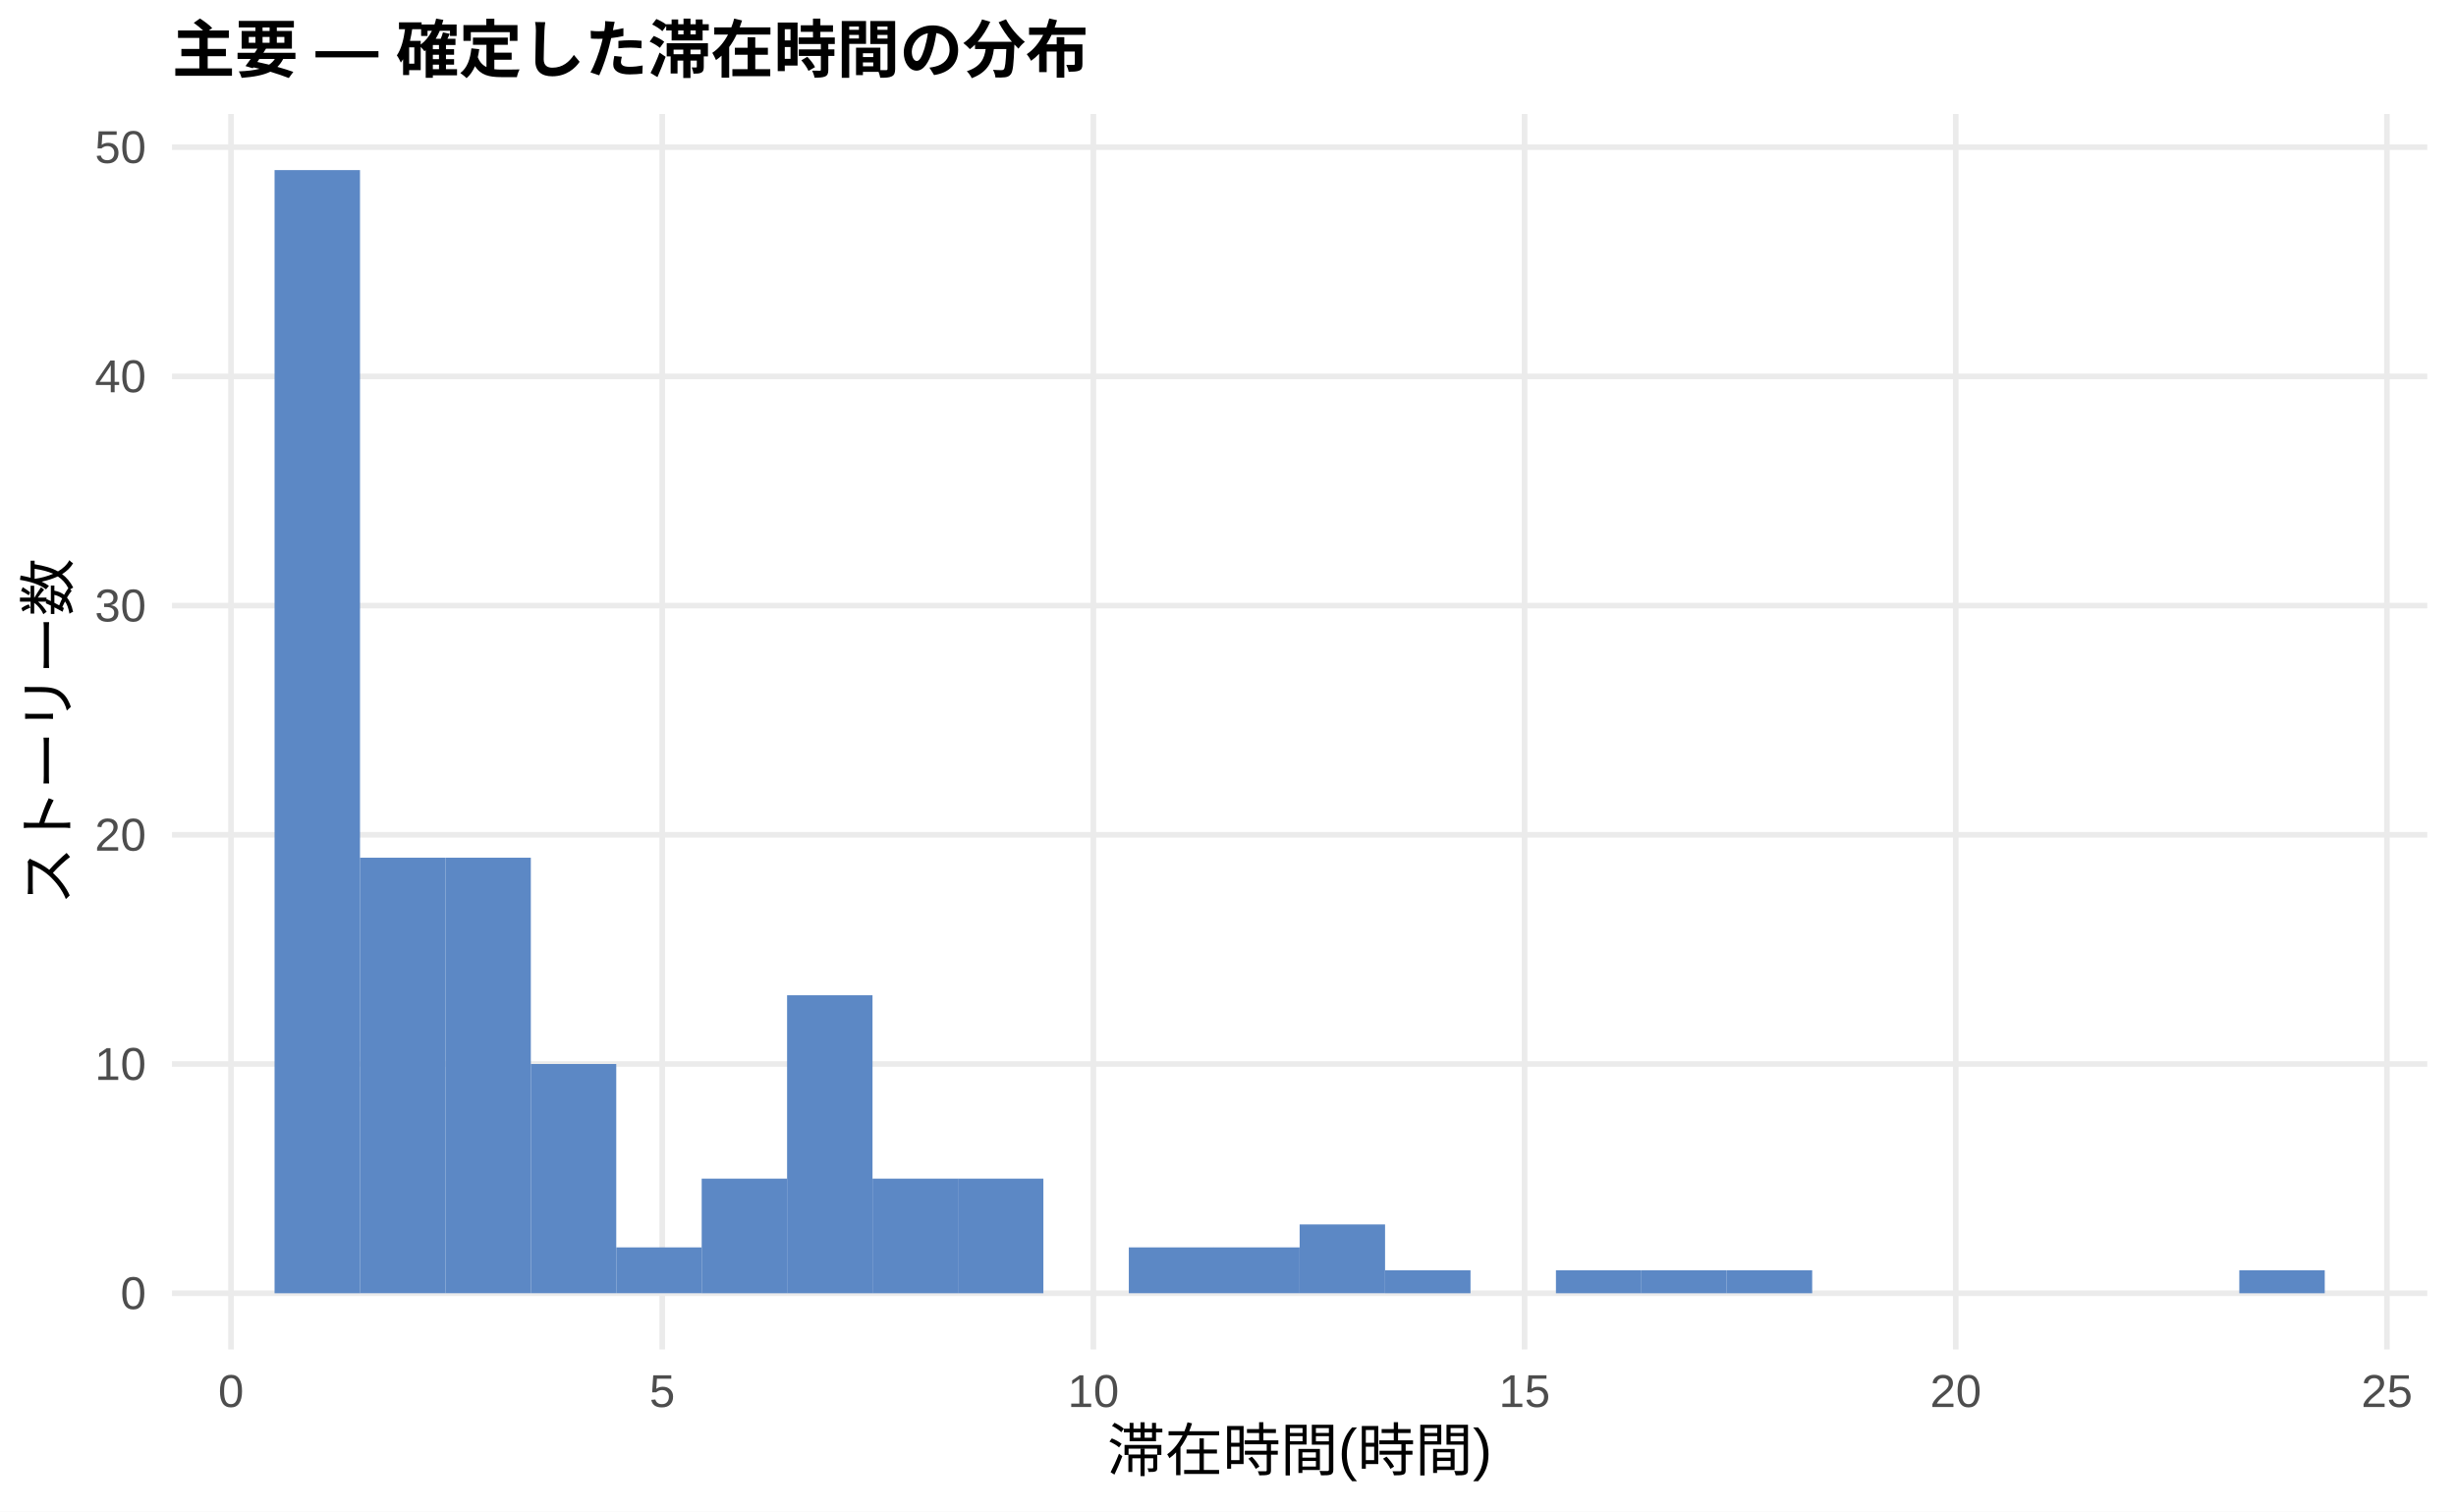
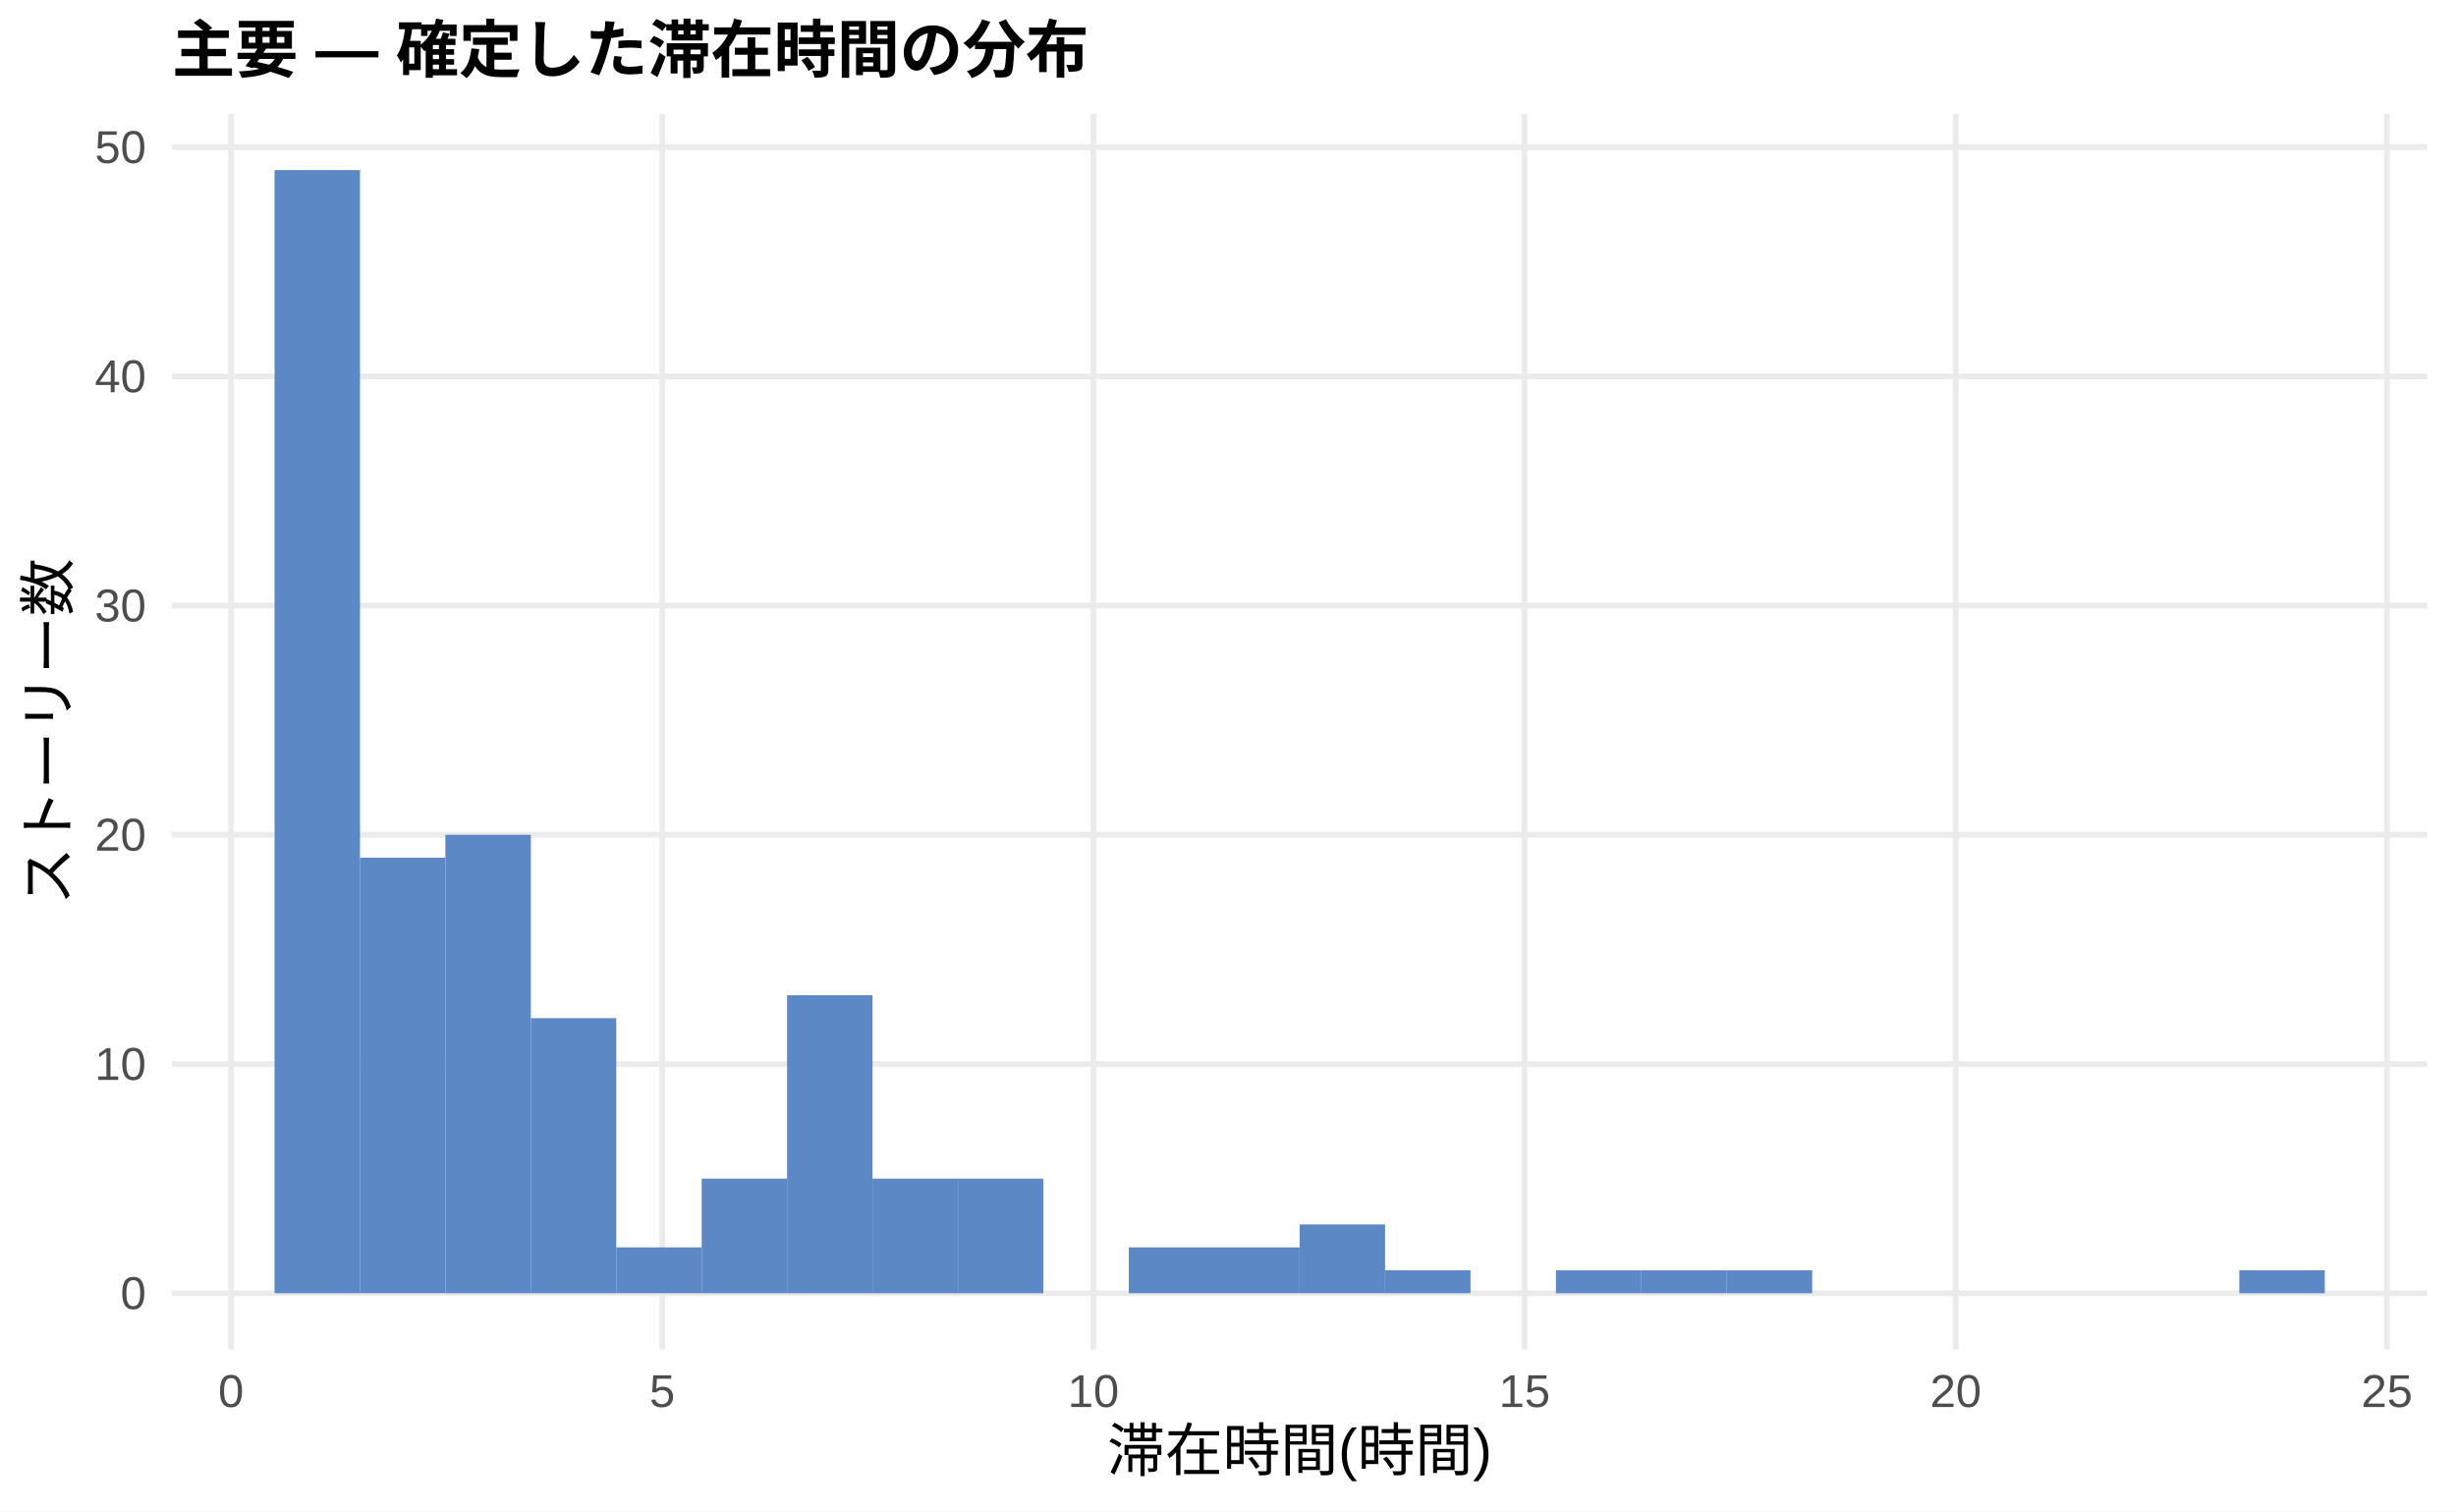
<svg xmlns="http://www.w3.org/2000/svg" width="468.00pt" height="288.00pt" viewBox="0 0 468.00 288.00">
  <g class="svglite">
    <defs>
      <style type="text/css">
    .svglite line, .svglite polyline, .svglite polygon, .svglite path, .svglite rect, .svglite circle {
      fill: none;
      stroke: #000000;
      stroke-linecap: round;
      stroke-linejoin: round;
      stroke-miterlimit: 10.00;
    }
    .svglite text {
      white-space: pre;
    }
    .svglite g.glyphgroup path {
      fill: inherit;
      stroke: none;
    }
  </style>
    </defs>
    <rect width="100%" height="100%" style="stroke: none; fill: #FFFFFF;" />
    <defs>
      <clipPath id="cpMC4wMHw0NjguMDB8MC4wMHwyODguMDA=">
        <rect x="0.00" y="0.00" width="468.00" height="288.00" />
      </clipPath>
    </defs>
    <g clip-path="url(#cpMC4wMHw0NjguMDB8MC4wMHwyODguMDA=)">
      <rect x="0.00" y="0.00" width="468.00" height="288.00" style="stroke-width: 1.07; stroke: none; fill: #FFFFFF;" />
    </g>
    <defs>
      <clipPath id="cpMzIuNzh8NDYyLjUyfDIxLjcxfDI1Ny4xMg==">
        <rect x="32.78" y="21.71" width="429.74" height="235.41" />
      </clipPath>
    </defs>
    <g clip-path="url(#cpMzIuNzh8NDYyLjUyfDIxLjcxfDI1Ny4xMg==)">
      <polyline points="32.78,246.42 462.52,246.42 " style="stroke-width: 1.07; stroke: #EBEBEB; stroke-linecap: butt;" />
      <polyline points="32.78,202.74 462.52,202.74 " style="stroke-width: 1.07; stroke: #EBEBEB; stroke-linecap: butt;" />
      <polyline points="32.78,159.07 462.52,159.07 " style="stroke-width: 1.07; stroke: #EBEBEB; stroke-linecap: butt;" />
      <polyline points="32.78,115.39 462.52,115.39 " style="stroke-width: 1.07; stroke: #EBEBEB; stroke-linecap: butt;" />
      <polyline points="32.78,71.72 462.52,71.72 " style="stroke-width: 1.07; stroke: #EBEBEB; stroke-linecap: butt;" />
      <polyline points="32.78,28.04 462.52,28.04 " style="stroke-width: 1.07; stroke: #EBEBEB; stroke-linecap: butt;" />
      <polyline points="44.02,257.12 44.02,21.71 " style="stroke-width: 1.07; stroke: #EBEBEB; stroke-linecap: butt;" />
      <polyline points="126.19,257.12 126.19,21.71 " style="stroke-width: 1.07; stroke: #EBEBEB; stroke-linecap: butt;" />
      <polyline points="208.35,257.12 208.35,21.71 " style="stroke-width: 1.07; stroke: #EBEBEB; stroke-linecap: butt;" />
      <polyline points="290.51,257.12 290.51,21.71 " style="stroke-width: 1.07; stroke: #EBEBEB; stroke-linecap: butt;" />
      <polyline points="372.68,257.12 372.68,21.71 " style="stroke-width: 1.07; stroke: #EBEBEB; stroke-linecap: butt;" />
      <polyline points="454.84,257.12 454.84,21.71 " style="stroke-width: 1.07; stroke: #EBEBEB; stroke-linecap: butt;" />
      <rect x="52.32" y="32.41" width="16.28" height="214.01" style="stroke-width: 1.07; stroke: none; stroke-linecap: butt; stroke-linejoin: miter; fill: #5C88C5;" />
      <rect x="68.59" y="163.43" width="16.28" height="82.98" style="stroke-width: 1.07; stroke: none; stroke-linecap: butt; stroke-linejoin: miter; fill: #5C88C5;" />
-       <rect x="84.87" y="163.43" width="16.28" height="82.98" style="stroke-width: 1.07; stroke: none; stroke-linecap: butt; stroke-linejoin: miter; fill: #5C88C5;" />
-       <rect x="101.15" y="202.74" width="16.28" height="43.67" style="stroke-width: 1.07; stroke: none; stroke-linecap: butt; stroke-linejoin: miter; fill: #5C88C5;" />
+       <rect x="84.87" y="159.07" width="16.28" height="87.35" style="stroke-width: 1.07; stroke: none; stroke-linecap: butt; stroke-linejoin: miter; fill: #5C88C5;" />
+       <rect x="101.15" y="194.01" width="16.28" height="52.41" style="stroke-width: 1.07; stroke: none; stroke-linecap: butt; stroke-linejoin: miter; fill: #5C88C5;" />
      <rect x="117.43" y="237.68" width="16.28" height="8.73" style="stroke-width: 1.07; stroke: none; stroke-linecap: butt; stroke-linejoin: miter; fill: #5C88C5;" />
      <rect x="133.71" y="224.58" width="16.28" height="21.84" style="stroke-width: 1.07; stroke: none; stroke-linecap: butt; stroke-linejoin: miter; fill: #5C88C5;" />
      <rect x="149.98" y="189.64" width="16.28" height="56.78" style="stroke-width: 1.07; stroke: none; stroke-linecap: butt; stroke-linejoin: miter; fill: #5C88C5;" />
      <rect x="166.26" y="224.58" width="16.28" height="21.84" style="stroke-width: 1.07; stroke: none; stroke-linecap: butt; stroke-linejoin: miter; fill: #5C88C5;" />
      <rect x="182.54" y="224.58" width="16.28" height="21.84" style="stroke-width: 1.07; stroke: none; stroke-linecap: butt; stroke-linejoin: miter; fill: #5C88C5;" />
      <rect x="198.82" y="246.42" width="16.28" height="0.00" style="stroke-width: 1.07; stroke: none; stroke-linecap: butt; stroke-linejoin: miter; fill: #5C88C5;" />
      <rect x="215.10" y="237.68" width="16.28" height="8.73" style="stroke-width: 1.07; stroke: none; stroke-linecap: butt; stroke-linejoin: miter; fill: #5C88C5;" />
      <rect x="231.37" y="237.68" width="16.28" height="8.73" style="stroke-width: 1.07; stroke: none; stroke-linecap: butt; stroke-linejoin: miter; fill: #5C88C5;" />
      <rect x="247.65" y="233.31" width="16.28" height="13.10" style="stroke-width: 1.07; stroke: none; stroke-linecap: butt; stroke-linejoin: miter; fill: #5C88C5;" />
      <rect x="263.93" y="242.05" width="16.28" height="4.37" style="stroke-width: 1.07; stroke: none; stroke-linecap: butt; stroke-linejoin: miter; fill: #5C88C5;" />
      <rect x="280.21" y="246.42" width="16.28" height="0.00" style="stroke-width: 1.07; stroke: none; stroke-linecap: butt; stroke-linejoin: miter; fill: #5C88C5;" />
      <rect x="296.49" y="242.05" width="16.28" height="4.37" style="stroke-width: 1.07; stroke: none; stroke-linecap: butt; stroke-linejoin: miter; fill: #5C88C5;" />
      <rect x="312.76" y="242.05" width="16.28" height="4.37" style="stroke-width: 1.07; stroke: none; stroke-linecap: butt; stroke-linejoin: miter; fill: #5C88C5;" />
      <rect x="329.04" y="242.05" width="16.28" height="4.37" style="stroke-width: 1.07; stroke: none; stroke-linecap: butt; stroke-linejoin: miter; fill: #5C88C5;" />
      <rect x="345.32" y="246.42" width="16.28" height="0.00" style="stroke-width: 1.07; stroke: none; stroke-linecap: butt; stroke-linejoin: miter; fill: #5C88C5;" />
      <rect x="361.60" y="246.42" width="16.28" height="0.00" style="stroke-width: 1.07; stroke: none; stroke-linecap: butt; stroke-linejoin: miter; fill: #5C88C5;" />
      <rect x="377.87" y="246.42" width="16.28" height="0.00" style="stroke-width: 1.07; stroke: none; stroke-linecap: butt; stroke-linejoin: miter; fill: #5C88C5;" />
      <rect x="394.15" y="246.42" width="16.28" height="0.00" style="stroke-width: 1.07; stroke: none; stroke-linecap: butt; stroke-linejoin: miter; fill: #5C88C5;" />
      <rect x="410.43" y="246.42" width="16.28" height="0.00" style="stroke-width: 1.07; stroke: none; stroke-linecap: butt; stroke-linejoin: miter; fill: #5C88C5;" />
      <rect x="426.71" y="242.05" width="16.28" height="4.37" style="stroke-width: 1.07; stroke: none; stroke-linecap: butt; stroke-linejoin: miter; fill: #5C88C5;" />
    </g>
    <g clip-path="url(#cpMC4wMHw0NjguMDB8MC4wMHwyODguMDA=)">
      <text x="27.85" y="249.44" text-anchor="end" style="font-size: 8.80px;fill: #4D4D4D; font-family: &quot;Liberation Sans&quot;;" textLength="4.89px" lengthAdjust="spacingAndGlyphs">0</text>
      <text x="27.85" y="205.77" text-anchor="end" style="font-size: 8.80px;fill: #4D4D4D; font-family: &quot;Liberation Sans&quot;;" textLength="9.78px" lengthAdjust="spacingAndGlyphs">10</text>
      <text x="27.85" y="162.09" text-anchor="end" style="font-size: 8.80px;fill: #4D4D4D; font-family: &quot;Liberation Sans&quot;;" textLength="9.78px" lengthAdjust="spacingAndGlyphs">20</text>
      <text x="27.85" y="118.42" text-anchor="end" style="font-size: 8.80px;fill: #4D4D4D; font-family: &quot;Liberation Sans&quot;;" textLength="9.78px" lengthAdjust="spacingAndGlyphs">30</text>
      <text x="27.85" y="74.74" text-anchor="end" style="font-size: 8.80px;fill: #4D4D4D; font-family: &quot;Liberation Sans&quot;;" textLength="9.78px" lengthAdjust="spacingAndGlyphs">40</text>
      <text x="27.85" y="31.07" text-anchor="end" style="font-size: 8.80px;fill: #4D4D4D; font-family: &quot;Liberation Sans&quot;;" textLength="9.78px" lengthAdjust="spacingAndGlyphs">50</text>
      <text x="44.02" y="268.10" text-anchor="middle" style="font-size: 8.80px;fill: #4D4D4D; font-family: &quot;Liberation Sans&quot;;" textLength="4.89px" lengthAdjust="spacingAndGlyphs">0</text>
      <text x="126.19" y="268.10" text-anchor="middle" style="font-size: 8.80px;fill: #4D4D4D; font-family: &quot;Liberation Sans&quot;;" textLength="4.89px" lengthAdjust="spacingAndGlyphs">5</text>
      <text x="208.35" y="268.10" text-anchor="middle" style="font-size: 8.80px;fill: #4D4D4D; font-family: &quot;Liberation Sans&quot;;" textLength="9.78px" lengthAdjust="spacingAndGlyphs">10</text>
      <text x="290.51" y="268.10" text-anchor="middle" style="font-size: 8.80px;fill: #4D4D4D; font-family: &quot;Liberation Sans&quot;;" textLength="9.78px" lengthAdjust="spacingAndGlyphs">15</text>
      <text x="372.68" y="268.10" text-anchor="middle" style="font-size: 8.80px;fill: #4D4D4D; font-family: &quot;Liberation Sans&quot;;" textLength="9.78px" lengthAdjust="spacingAndGlyphs">20</text>
      <text x="454.84" y="268.10" text-anchor="middle" style="font-size: 8.80px;fill: #4D4D4D; font-family: &quot;Liberation Sans&quot;;" textLength="9.78px" lengthAdjust="spacingAndGlyphs">25</text>
      <text x="247.65" y="280.24" text-anchor="middle" style="font-size: 11.00px; font-family: &quot;Liberation Sans&quot;;" textLength="73.31px" lengthAdjust="spacingAndGlyphs">滞在時間(時間)</text>
      <text transform="translate(13.05,139.41) rotate(-90)" text-anchor="middle" style="font-size: 11.00px; font-family: &quot;Liberation Sans&quot;;" textLength="66.00px" lengthAdjust="spacingAndGlyphs">ストーリー数</text>
      <text x="32.78" y="13.74" style="font-size: 12.00px; font-weight: bold; font-family: &quot;Liberation Sans&quot;;" textLength="174.66px" lengthAdjust="spacingAndGlyphs">主要 — 確定した滞在時間の分布</text>
    </g>
  </g>
</svg>
